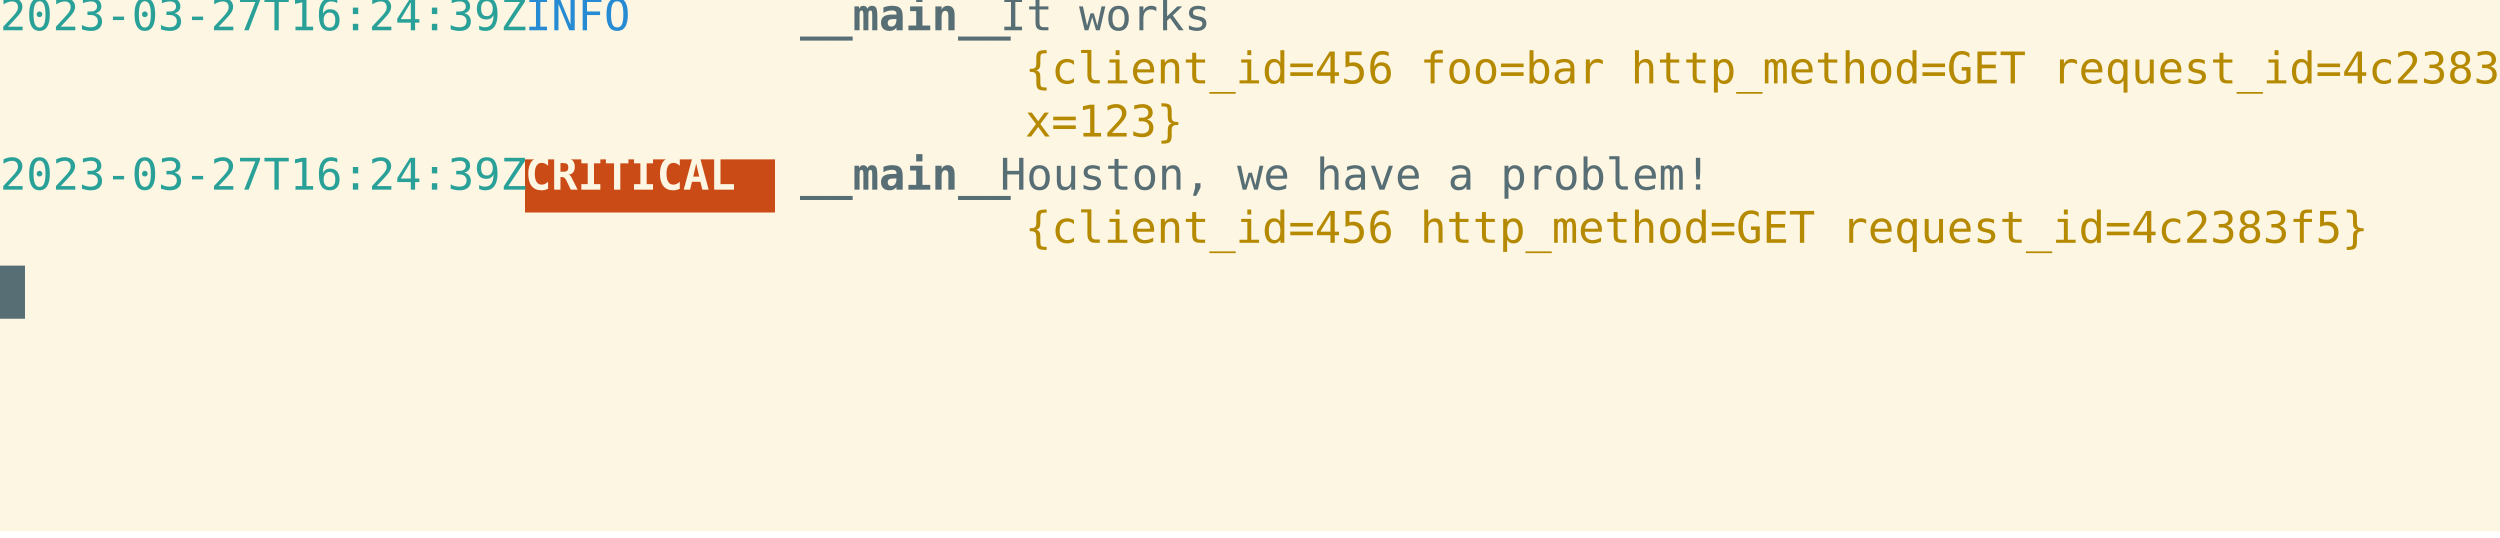
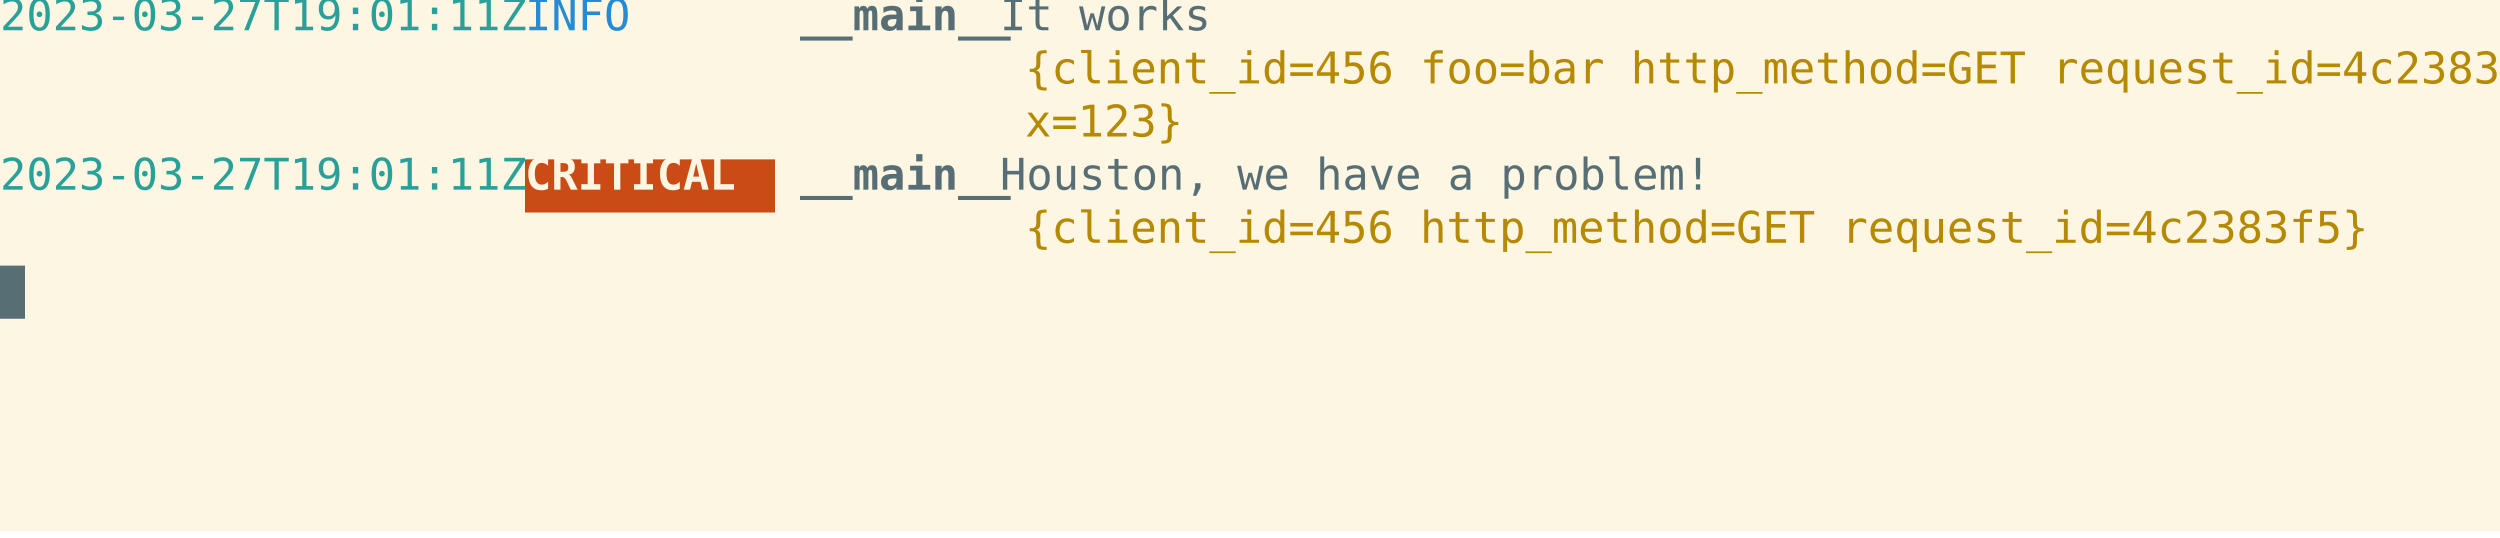
<svg xmlns="http://www.w3.org/2000/svg" xmlns:ns1="https://github.com/nbedos/termtosvg" xmlns:xlink="http://www.w3.org/1999/xlink" id="terminal" baseProfile="full" viewBox="0 0 800 172" width="800" version="1.1">
  <defs>
    <ns1:template_settings>
      <ns1:screen_geometry columns="100" rows="10" />
      <ns1:animation type="css" />
    </ns1:template_settings>
    <style type="text/css" id="generated-style">#screen {
                font-family: 'DejaVu Sans Mono', monospace;
                font-style: normal;
                font-size: 14px;
            }

        text {
            dominant-baseline: text-before-edge;
            white-space: pre;
        }
    </style>
    <style type="text/css" id="user-style">
            /* The colors defined below are the default 16 colors used for rendering text of the terminal. Adjust
               them as needed.
               Solarized light color theme (http://ethanschoonover.com/solarized) */
            .foreground {fill: #586e75;}
            .background {fill: #fdf6e3;}
            .color0 {fill: #fdf6e3;}
            .color1 {fill: #dc322f;}
            .color2 {fill: #859900;}
            .color3 {fill: #b58900;}
            .color4 {fill: #268bd2;}
            .color5 {fill: #6c71c4;}
            .color6 {fill: #2aa198;}
            .color7 {fill: #586e75;}
            .color8 {fill: #839496;}
            .color9 {fill: #cb4b16;}
            .color10 {fill: #eee8d5;}
            .color11 {fill: #93a1a1;}
            .color12 {fill: #657b83;}
            .color13 {fill: #073642;}
            .color14 {fill: #d33682;}
            .color15 {fill: #002b36;}
        </style>
  </defs>
  <svg id="screen" width="800" height="170" viewBox="0 0 800 170" preserveAspectRatio="xMidYMin slice">
    <rect class="background" height="100%" width="100%" x="0" y="0" />
    <defs>
      <g id="g1">
-         <text x="0" textLength="168" class="color6">2023-03-27T16:24:39Z </text>
+         <text x="0" textLength="168" class="color6">2023-03-27T19:01:11Z </text>
        <text x="168" textLength="80" class="color4">   INFO   </text>
        <text x="248" textLength="8" class="foreground"> </text>
        <text x="256" textLength="64" font-weight="bold" class="foreground">__main__</text>
        <text x="320" textLength="480" class="foreground"> It works                                                   </text>
      </g>
      <g id="g2">
        <text x="0" textLength="168" class="color6">                     </text>
        <text x="168" textLength="160" class="foreground">                    </text>
        <text x="328" textLength="464" class="color3">{client_id=456 foo=bar http_method=GET request_id=4c2383f5</text>
        <text x="792" textLength="8" class="foreground"> </text>
      </g>
      <g id="g3">
        <text x="0" textLength="168" class="color6">                     </text>
        <text x="168" textLength="160" class="foreground">                    </text>
        <text x="328" textLength="464" class="color3">x=123}                                                    </text>
        <text x="792" textLength="8" class="foreground"> </text>
      </g>
      <g id="g4">
-         <text x="0" textLength="168" class="color6">2023-03-27T16:24:39Z </text>
+         <text x="0" textLength="168" class="color6">2023-03-27T19:01:11Z </text>
        <text x="168" textLength="80" font-weight="bold" class="background"> CRITICAL </text>
        <text x="248" textLength="8" class="foreground"> </text>
        <text x="256" textLength="64" font-weight="bold" class="foreground">__main__</text>
        <text x="320" textLength="480" class="foreground"> Houston, we have a problem!                                </text>
      </g>
      <g id="g5">
        <text x="0" textLength="168" class="color6">                     </text>
        <text x="168" textLength="160" class="foreground">                    </text>
        <text x="328" textLength="464" class="color3">{client_id=456 http_method=GET request_id=4c2383f5}       </text>
        <text x="792" textLength="8" class="foreground"> </text>
      </g>
      <g id="g6">
        <text x="0" textLength="8" class="background"> </text>
      </g>
    </defs>
    <g>
      <use xlink:href="#g1" y="0" />
      <use xlink:href="#g2" y="17" />
      <use xlink:href="#g3" y="34" />
      <rect x="168" y="51" width="80" height="17" class="color9" />
      <use xlink:href="#g4" y="51" />
      <use xlink:href="#g5" y="68" />
      <rect x="0" y="85" width="8" height="17" class="foreground" />
      <use xlink:href="#g6" y="85" />
    </g>
  </svg>
</svg>
